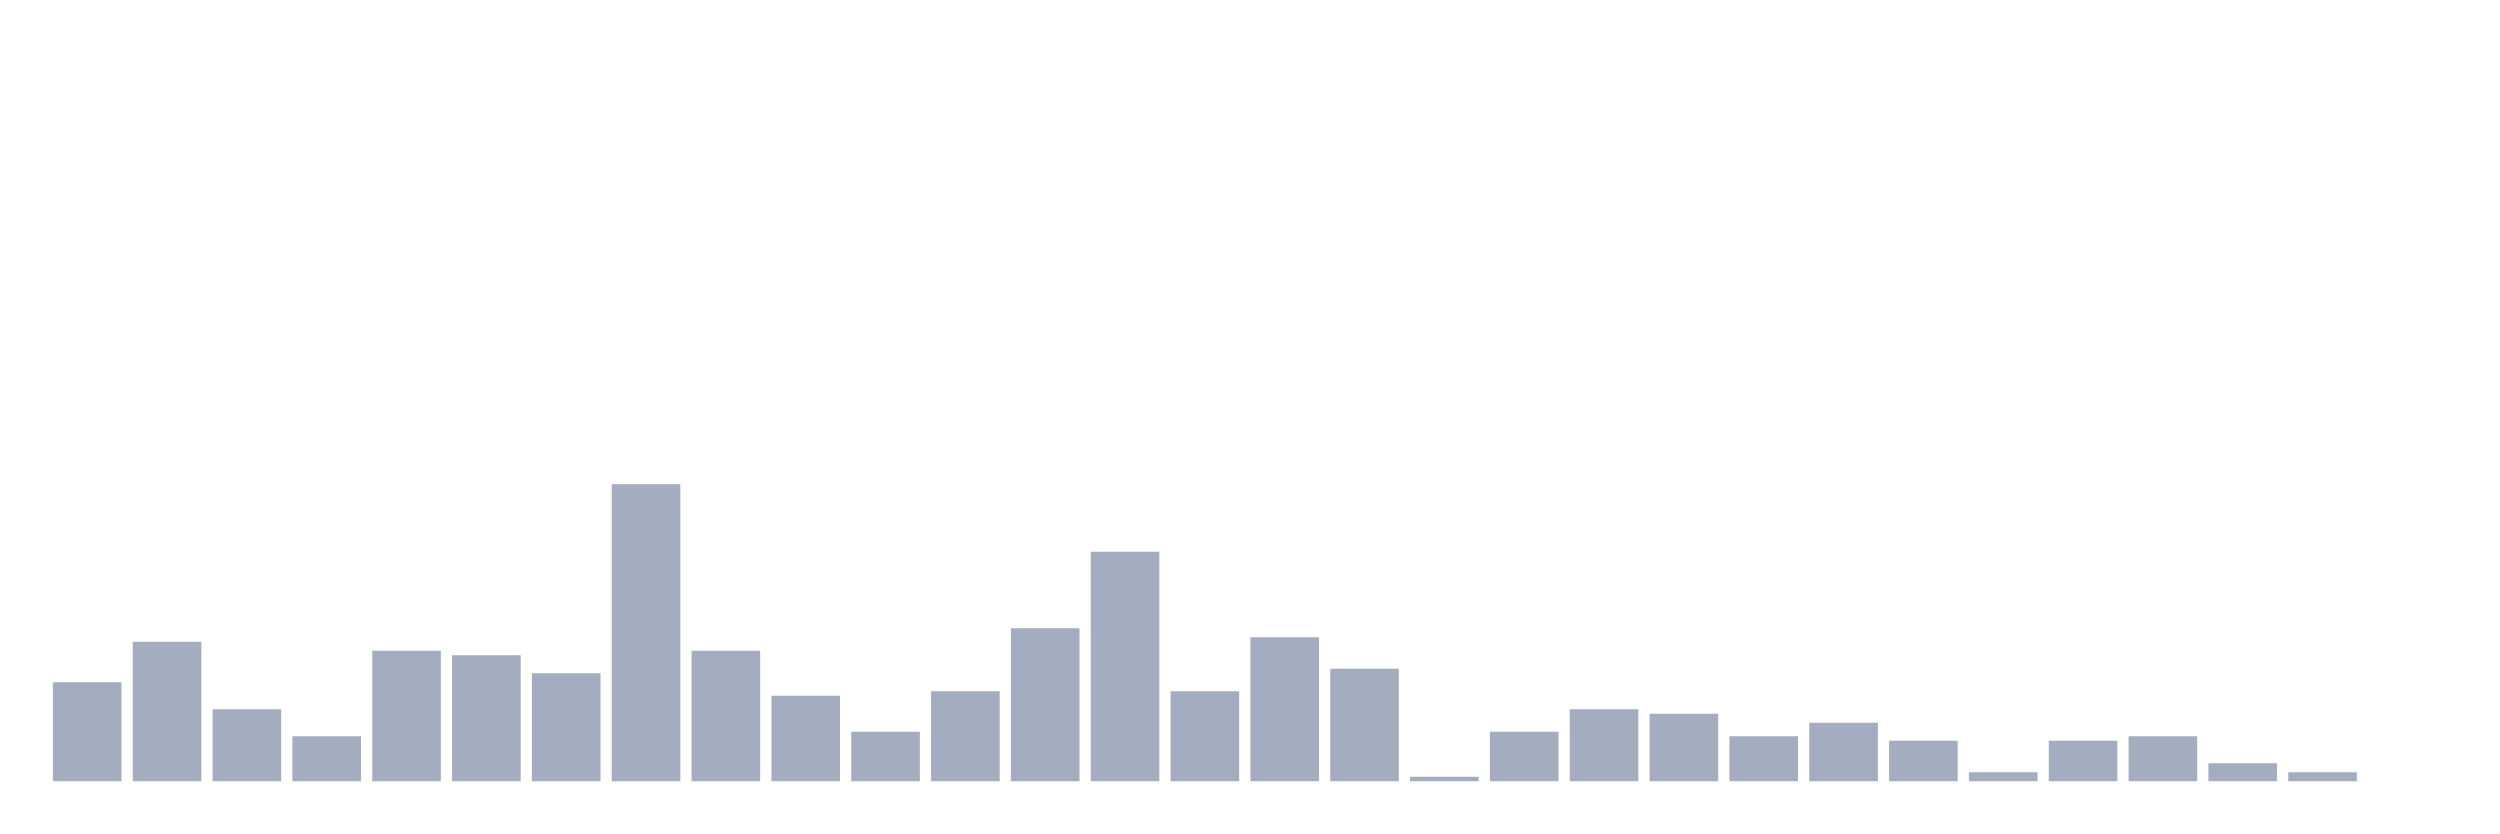
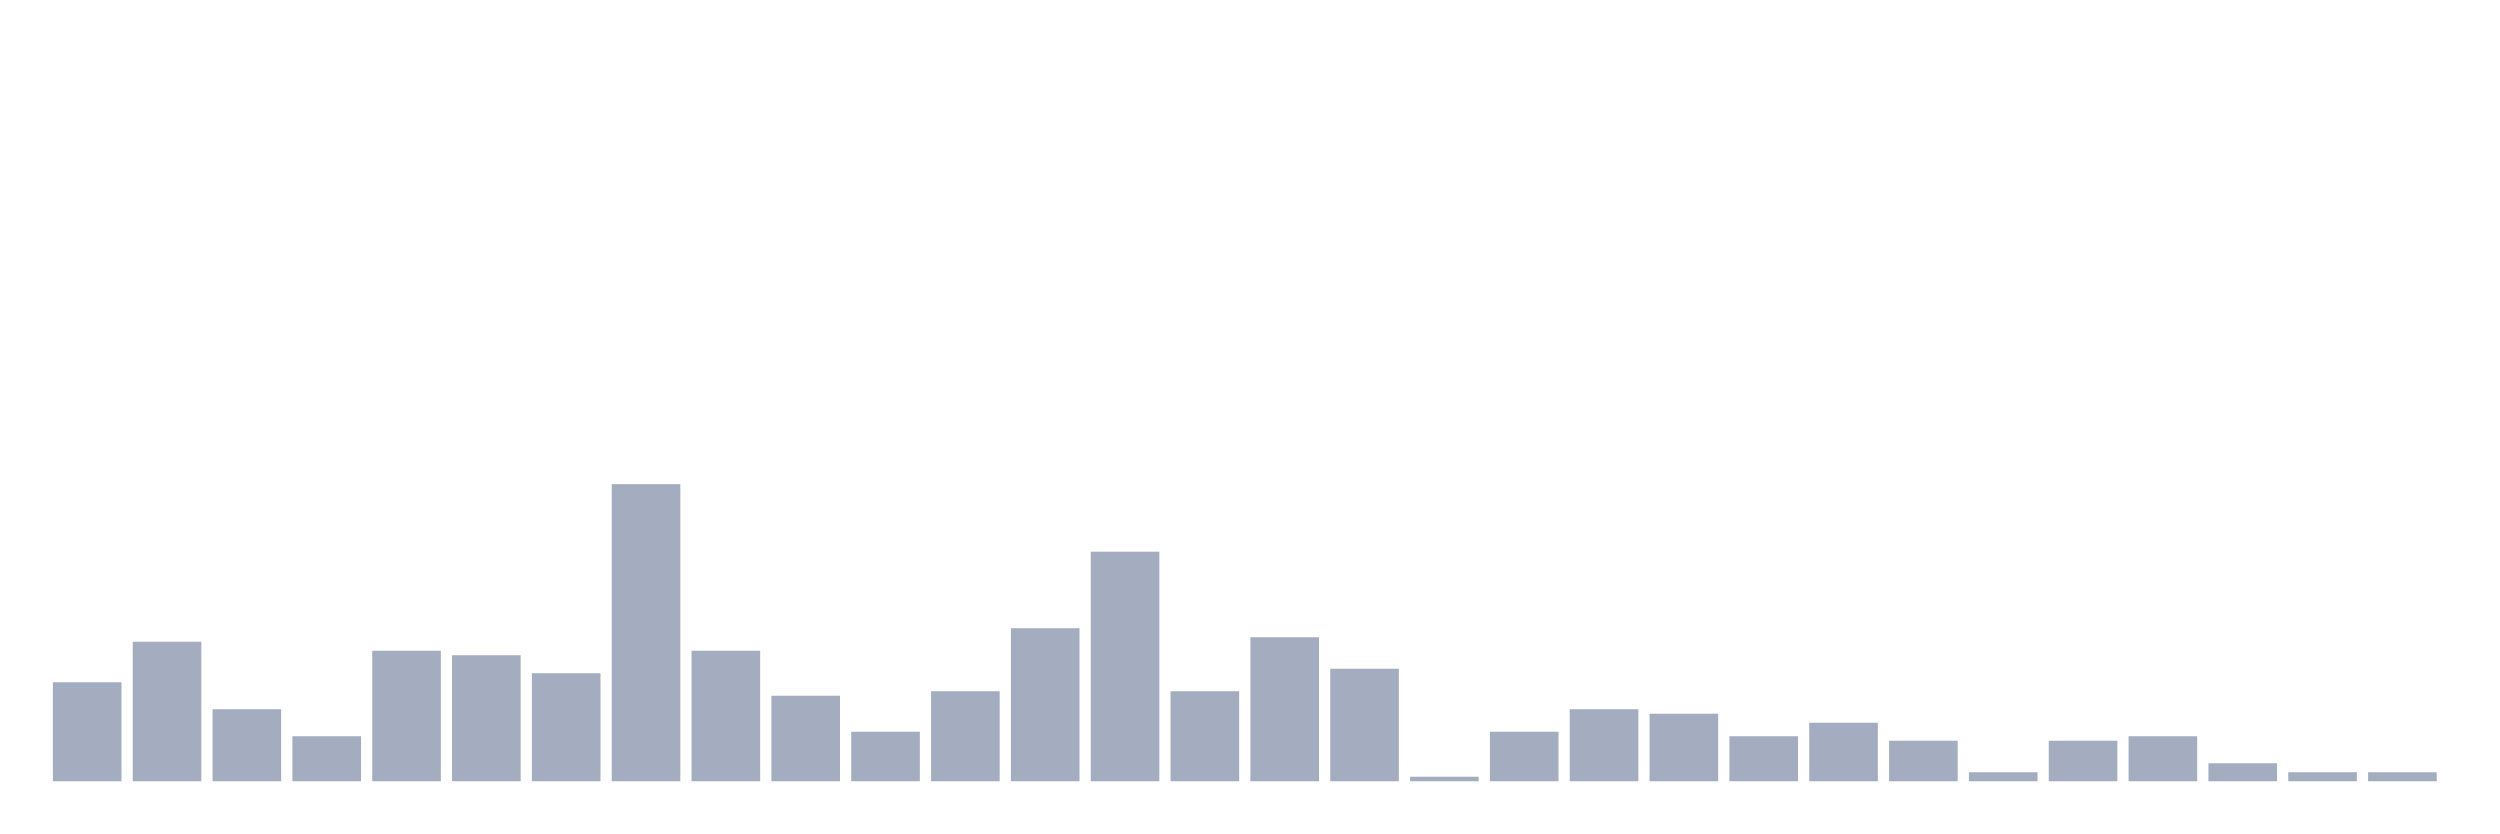
<svg xmlns="http://www.w3.org/2000/svg" viewBox="0 0 480 160">
  <g transform="translate(10,10)">
    <rect class="bar" x="0.153" width="13.175" y="120.988" height="19.012" fill="rgb(164,173,192)" />
    <rect class="bar" x="15.482" width="13.175" y="113.21" height="26.79" fill="rgb(164,173,192)" />
    <rect class="bar" x="30.81" width="13.175" y="126.173" height="13.827" fill="rgb(164,173,192)" />
    <rect class="bar" x="46.138" width="13.175" y="131.358" height="8.642" fill="rgb(164,173,192)" />
    <rect class="bar" x="61.466" width="13.175" y="114.938" height="25.062" fill="rgb(164,173,192)" />
    <rect class="bar" x="76.794" width="13.175" y="115.802" height="24.198" fill="rgb(164,173,192)" />
    <rect class="bar" x="92.123" width="13.175" y="119.259" height="20.741" fill="rgb(164,173,192)" />
    <rect class="bar" x="107.451" width="13.175" y="82.963" height="57.037" fill="rgb(164,173,192)" />
    <rect class="bar" x="122.779" width="13.175" y="114.938" height="25.062" fill="rgb(164,173,192)" />
    <rect class="bar" x="138.107" width="13.175" y="123.58" height="16.42" fill="rgb(164,173,192)" />
    <rect class="bar" x="153.436" width="13.175" y="130.494" height="9.506" fill="rgb(164,173,192)" />
    <rect class="bar" x="168.764" width="13.175" y="122.716" height="17.284" fill="rgb(164,173,192)" />
    <rect class="bar" x="184.092" width="13.175" y="110.617" height="29.383" fill="rgb(164,173,192)" />
    <rect class="bar" x="199.42" width="13.175" y="95.926" height="44.074" fill="rgb(164,173,192)" />
    <rect class="bar" x="214.748" width="13.175" y="122.716" height="17.284" fill="rgb(164,173,192)" />
    <rect class="bar" x="230.077" width="13.175" y="112.346" height="27.654" fill="rgb(164,173,192)" />
    <rect class="bar" x="245.405" width="13.175" y="118.395" height="21.605" fill="rgb(164,173,192)" />
    <rect class="bar" x="260.733" width="13.175" y="139.136" height="0.864" fill="rgb(164,173,192)" />
    <rect class="bar" x="276.061" width="13.175" y="130.494" height="9.506" fill="rgb(164,173,192)" />
    <rect class="bar" x="291.39" width="13.175" y="126.173" height="13.827" fill="rgb(164,173,192)" />
    <rect class="bar" x="306.718" width="13.175" y="127.037" height="12.963" fill="rgb(164,173,192)" />
    <rect class="bar" x="322.046" width="13.175" y="131.358" height="8.642" fill="rgb(164,173,192)" />
    <rect class="bar" x="337.374" width="13.175" y="128.765" height="11.235" fill="rgb(164,173,192)" />
    <rect class="bar" x="352.702" width="13.175" y="132.222" height="7.778" fill="rgb(164,173,192)" />
    <rect class="bar" x="368.031" width="13.175" y="138.272" height="1.728" fill="rgb(164,173,192)" />
    <rect class="bar" x="383.359" width="13.175" y="132.222" height="7.778" fill="rgb(164,173,192)" />
    <rect class="bar" x="398.687" width="13.175" y="131.358" height="8.642" fill="rgb(164,173,192)" />
    <rect class="bar" x="414.015" width="13.175" y="136.543" height="3.457" fill="rgb(164,173,192)" />
    <rect class="bar" x="429.344" width="13.175" y="138.272" height="1.728" fill="rgb(164,173,192)" />
-     <rect class="bar" x="444.672" width="13.175" y="140" height="0" fill="rgb(164,173,192)" />
+     <rect class="bar" x="444.672" width="13.175" y="138.272" height="1.728" fill="rgb(164,173,192)" />
  </g>
</svg>
